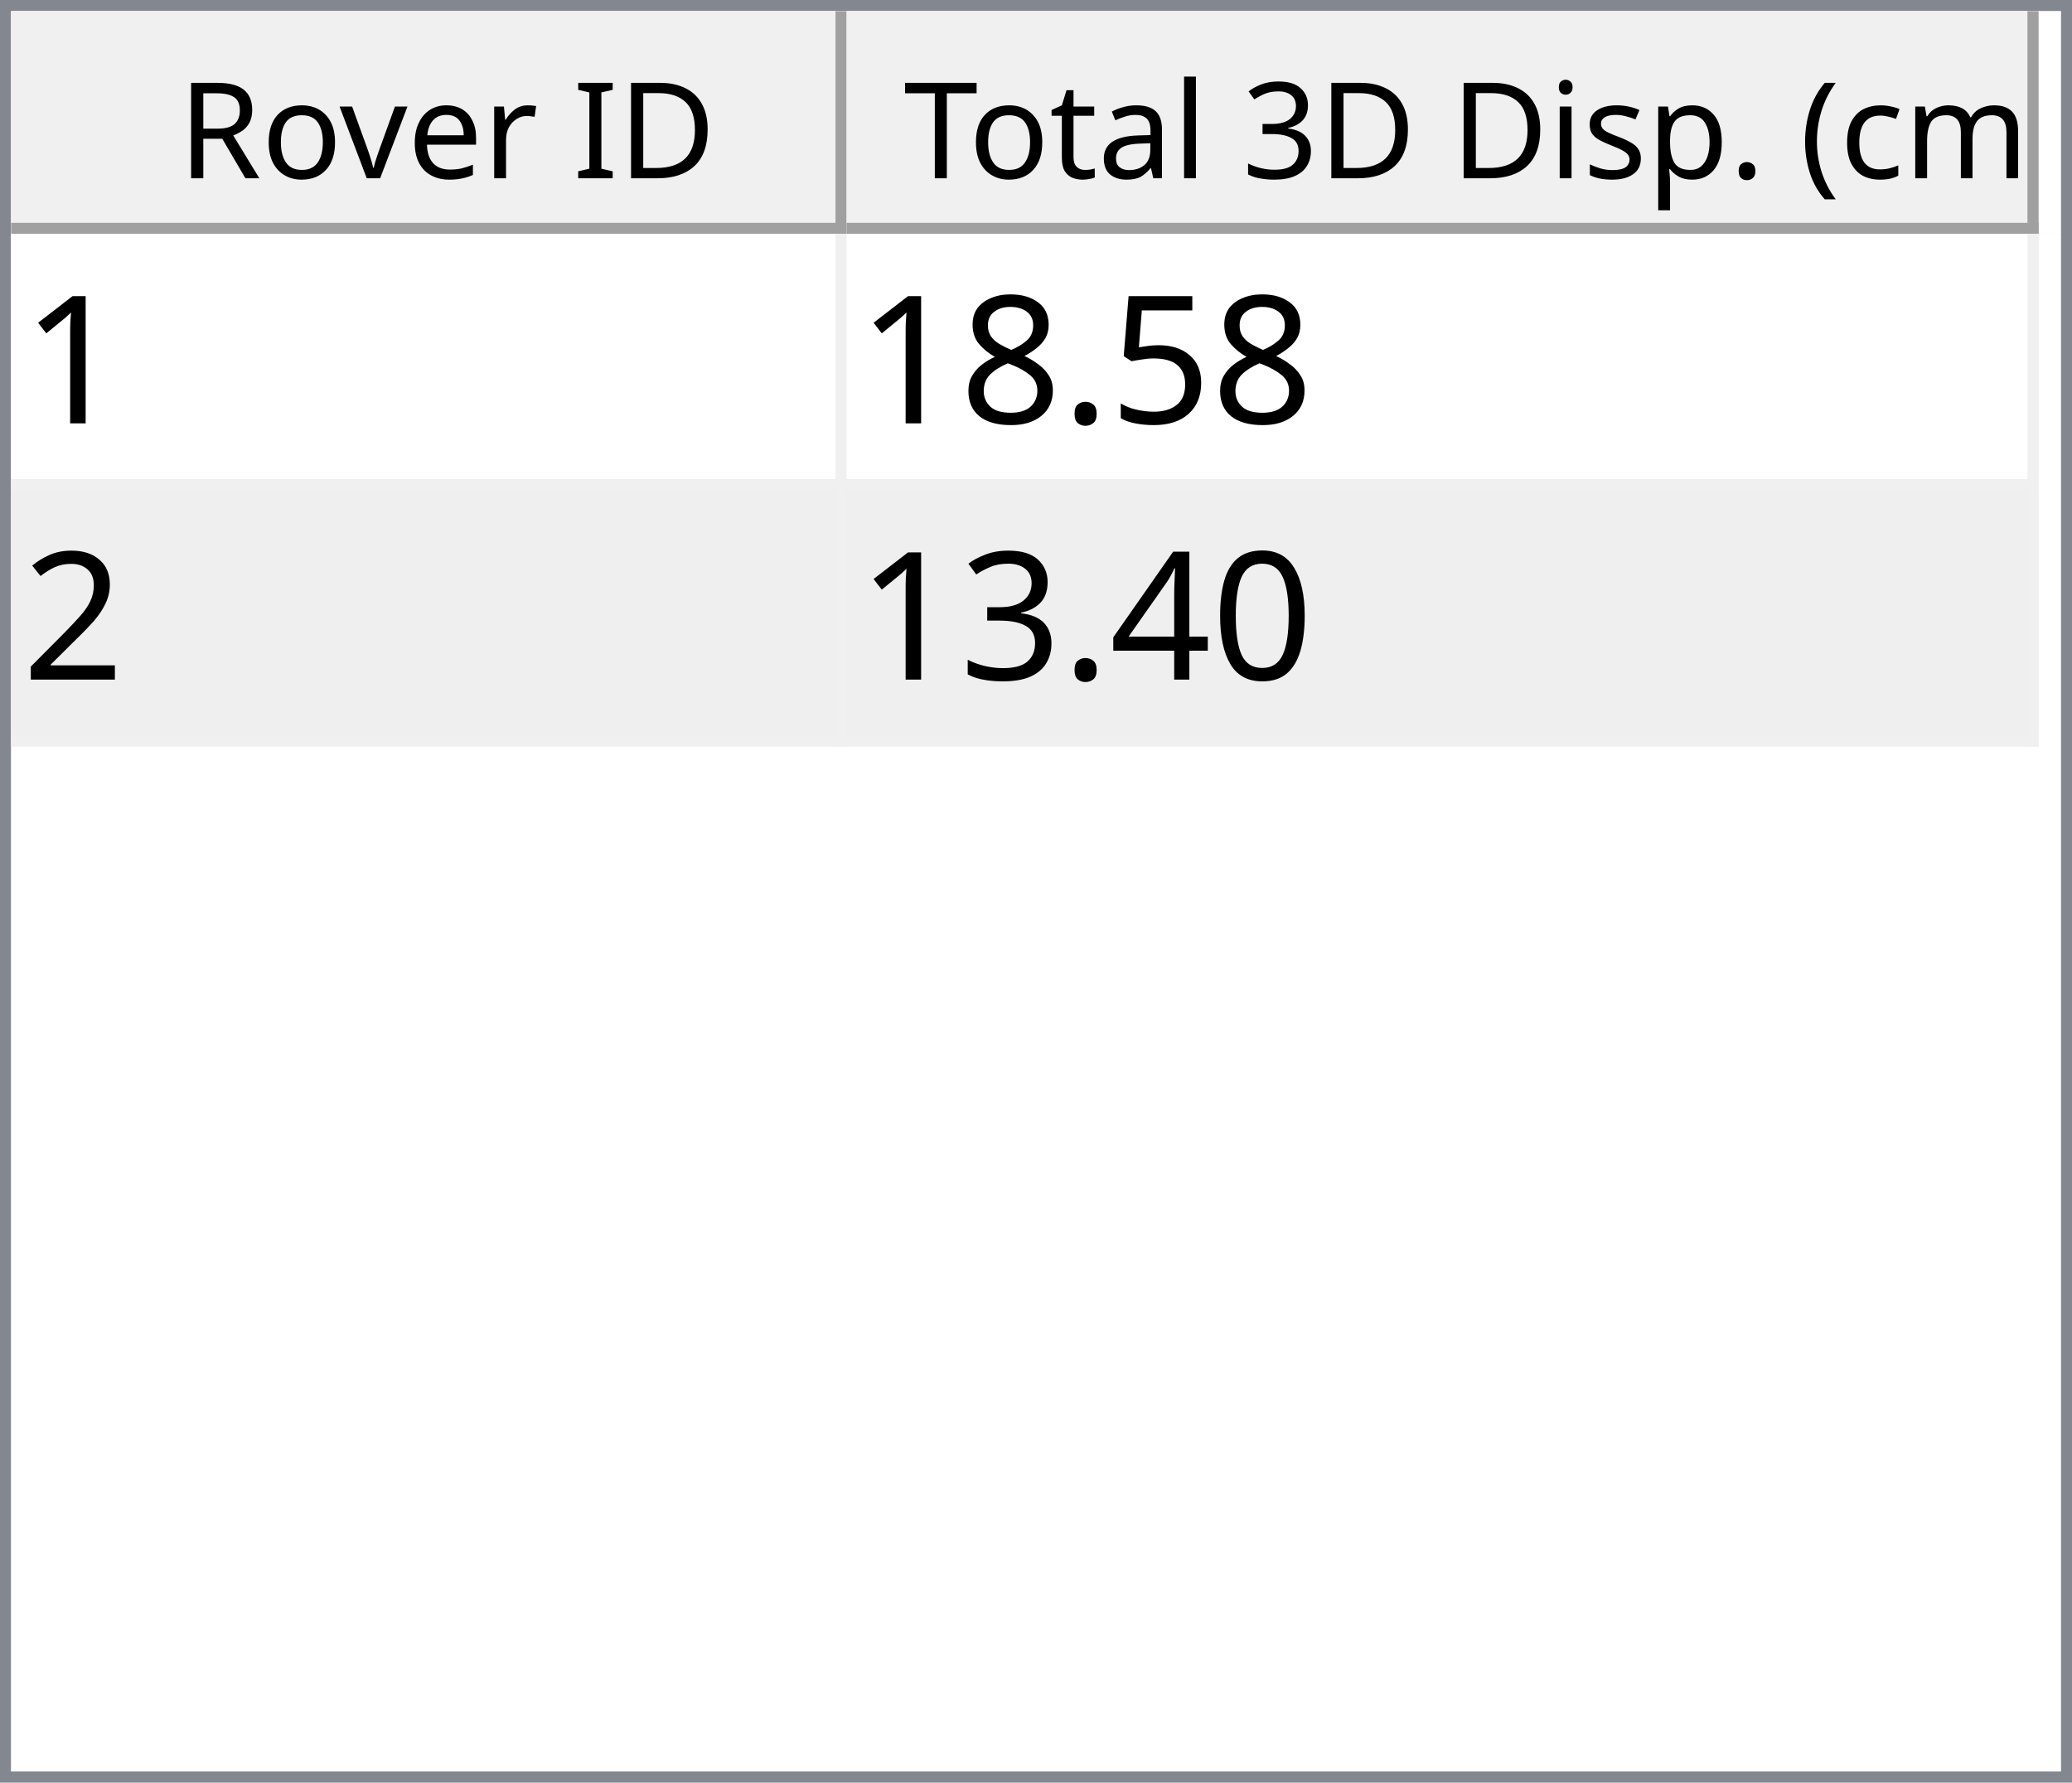
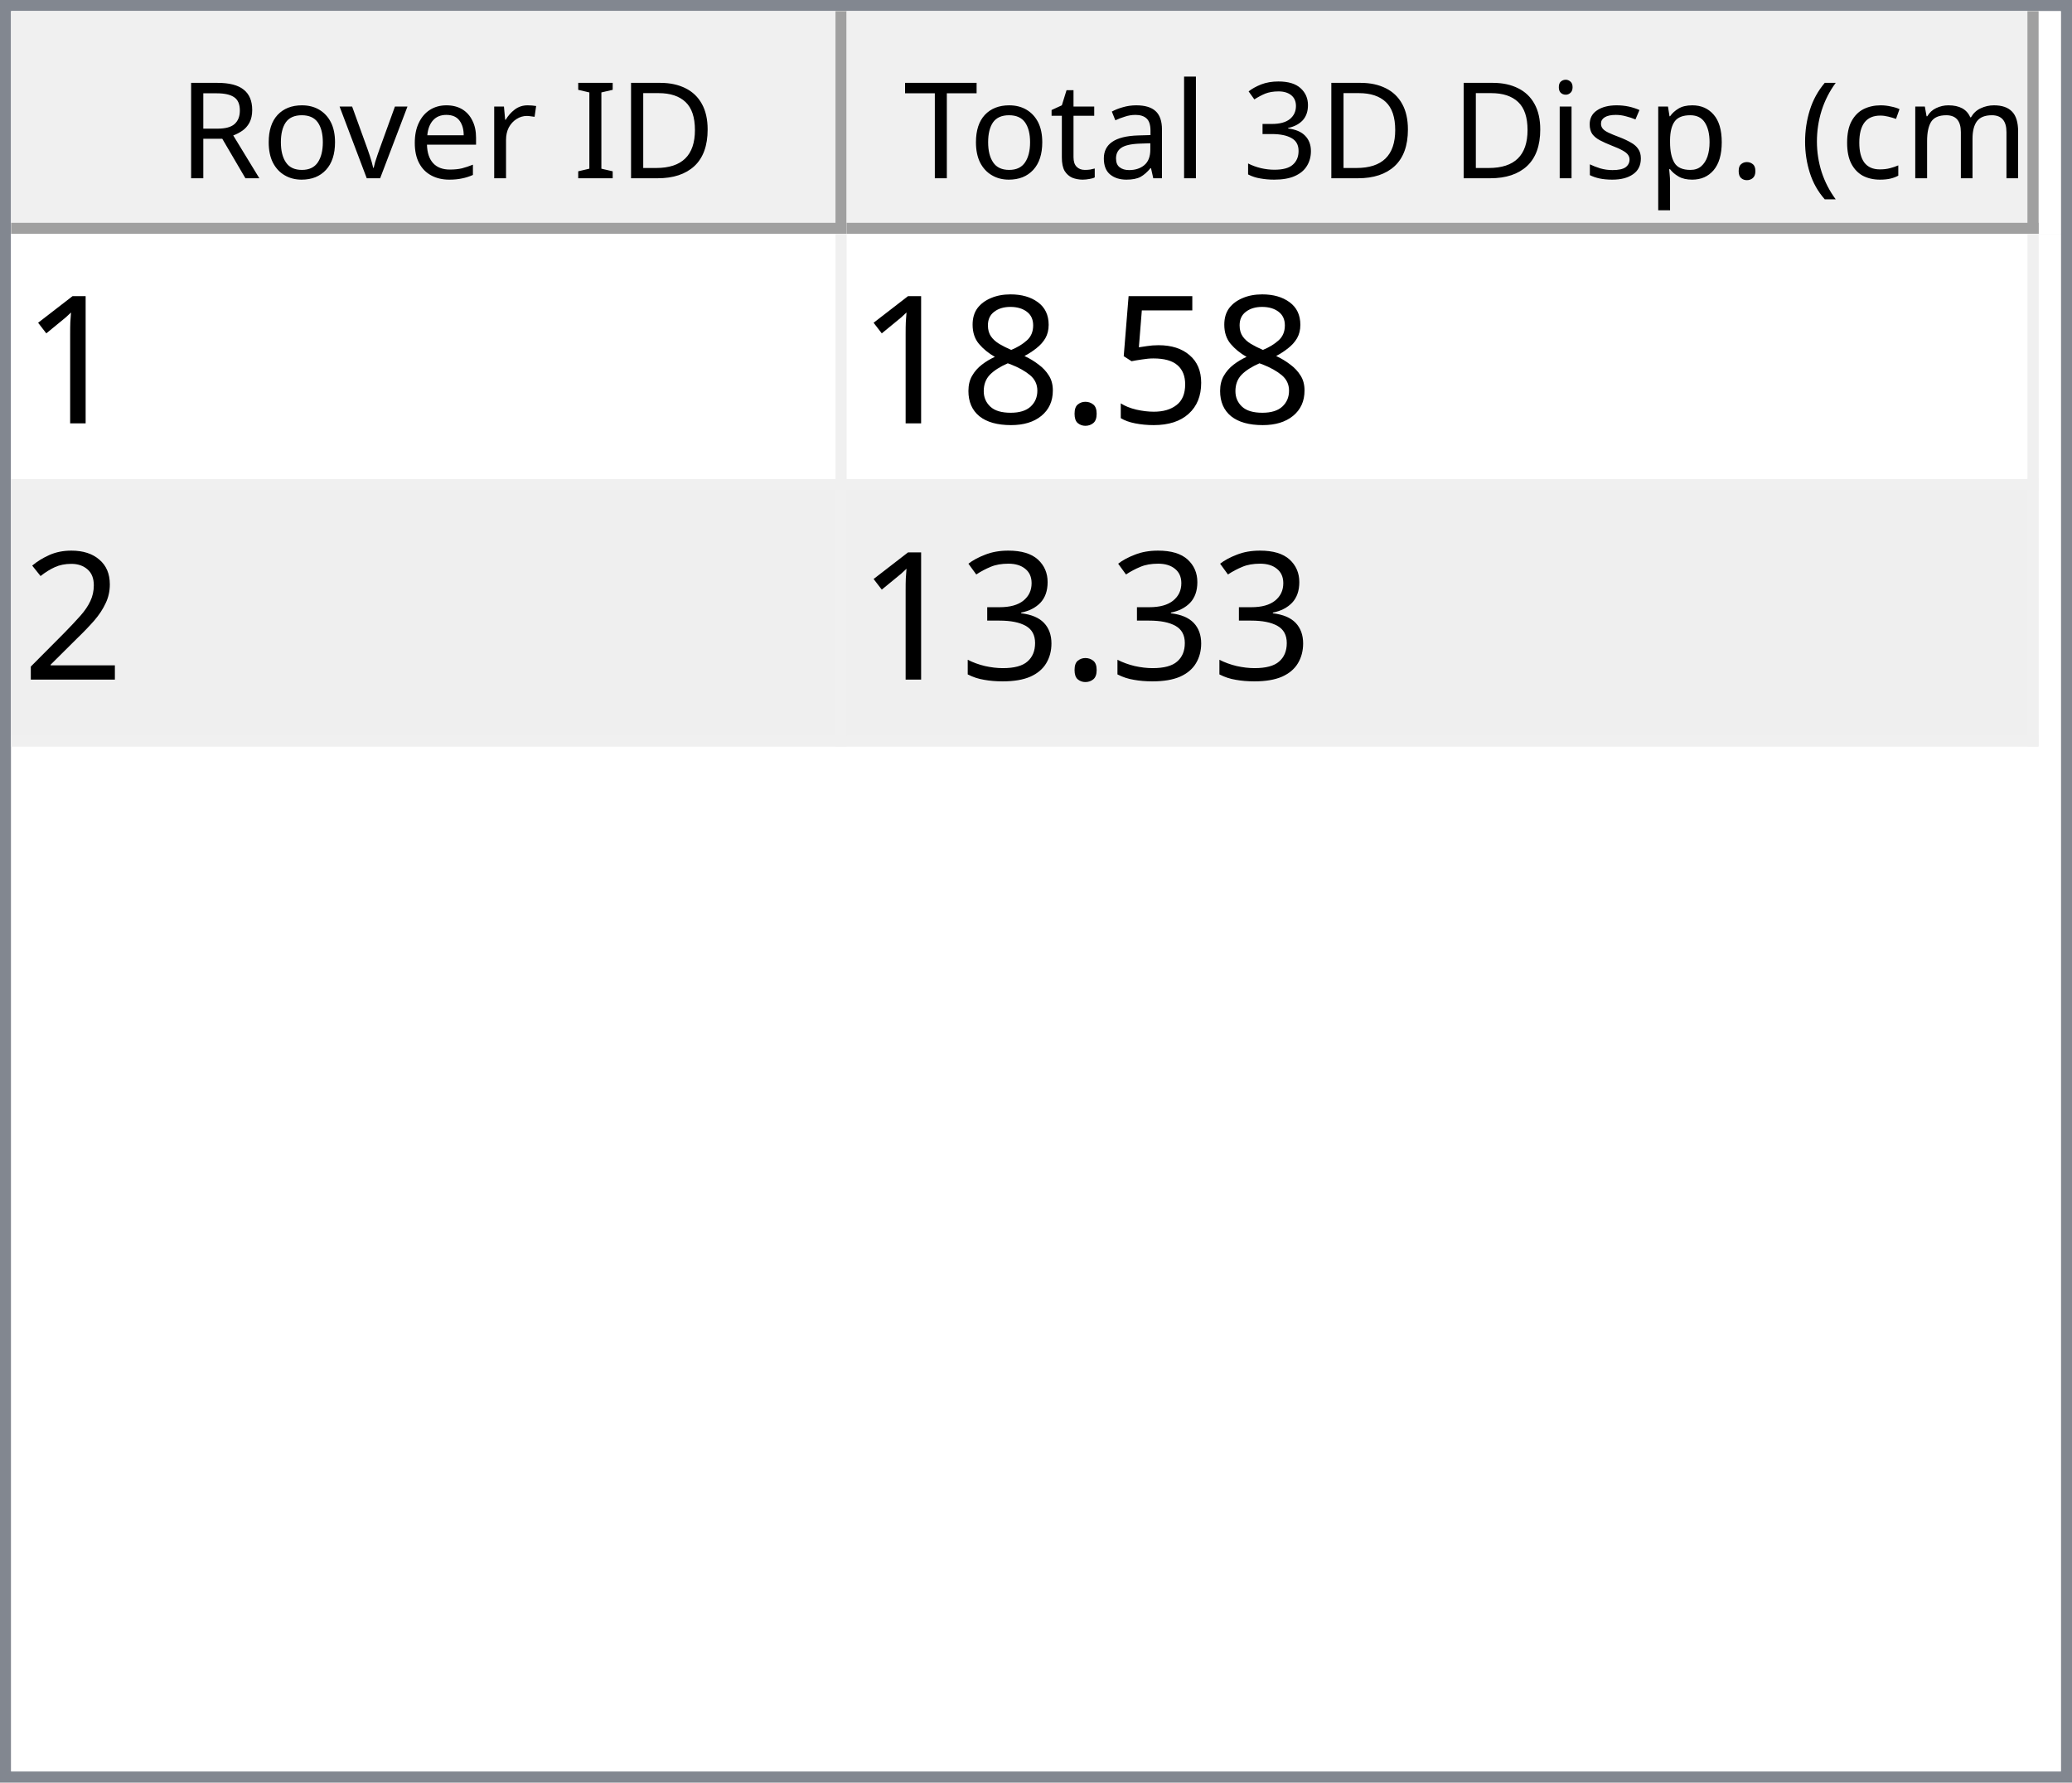
<svg xmlns="http://www.w3.org/2000/svg" style="fill-opacity:1; color-rendering:auto; color-interpolation:auto; text-rendering:auto; stroke:black; stroke-linecap:square; stroke-miterlimit:10; shape-rendering:auto; stroke-opacity:1; fill:black; stroke-dasharray:none; font-weight:normal; stroke-width:1; font-family:'Dialog'; font-style:normal; stroke-linejoin:miter; font-size:12px; stroke-dashoffset:0; image-rendering:auto;" width="186" height="160">
  <defs id="genericDefs" />
  <g>
    <defs id="defs1">
      <clipPath clipPathUnits="userSpaceOnUse" id="clipPath1">
        <path d="M0 0 L186 0 L186 160 L0 160 L0 0 Z" />
      </clipPath>
      <clipPath clipPathUnits="userSpaceOnUse" id="clipPath2">
        <path d="M0 0 L0 160 L186 160 L186 0 Z" />
      </clipPath>
      <clipPath clipPathUnits="userSpaceOnUse" id="clipPath3">
        <path d="M0 0 L0 20 L184 20 L184 0 Z" />
      </clipPath>
      <clipPath clipPathUnits="userSpaceOnUse" id="clipPath4">
        <path d="M0 0 L0 20 L75 20 L75 0 Z" />
      </clipPath>
      <clipPath clipPathUnits="userSpaceOnUse" id="clipPath5">
        <path d="M1 1 L1 19 L74 19 L74 1 Z" />
      </clipPath>
      <clipPath clipPathUnits="userSpaceOnUse" id="clipPath6">
        <path d="M0 0 L0 18 L73 18 L73 0 Z" />
      </clipPath>
      <clipPath clipPathUnits="userSpaceOnUse" id="clipPath7">
        <path d="M-0.5 -0.5 L-0.5 19.5 L74.5 19.5 L74.5 -0.5 Z" />
      </clipPath>
      <clipPath clipPathUnits="userSpaceOnUse" id="clipPath8">
        <path d="M0 0 L0 20 L107 20 L107 0 Z" />
      </clipPath>
      <clipPath clipPathUnits="userSpaceOnUse" id="clipPath9">
        <path d="M1 1 L1 19 L106 19 L106 1 Z" />
      </clipPath>
      <clipPath clipPathUnits="userSpaceOnUse" id="clipPath10">
        <path d="M0 0 L0 18 L105 18 L105 0 Z" />
      </clipPath>
      <clipPath clipPathUnits="userSpaceOnUse" id="clipPath11">
        <path d="M-0.5 -0.5 L-0.5 19.5 L106.5 19.5 L106.5 -0.5 Z" />
      </clipPath>
      <clipPath clipPathUnits="userSpaceOnUse" id="clipPath12">
        <path d="M0 0 L0 138 L184 138 L184 0 Z" />
      </clipPath>
      <clipPath clipPathUnits="userSpaceOnUse" id="clipPath13">
        <path d="M0 0 L0 46 L182 46 L182 0 Z" />
      </clipPath>
      <clipPath clipPathUnits="userSpaceOnUse" id="clipPath14">
        <path d="M-0.5 -0.5 L-0.5 45.5 L181.5 45.5 L181.5 -0.5 Z" />
      </clipPath>
      <clipPath clipPathUnits="userSpaceOnUse" id="clipPath15">
        <path d="M0 0 L0 22 L74 22 L74 0 Z" />
      </clipPath>
      <clipPath clipPathUnits="userSpaceOnUse" id="clipPath16">
        <path d="M0 0 L0 22 L106 22 L106 0 Z" />
      </clipPath>
      <font horiz-adv-x="64.551" id="font1">
        <font-face ascent="107.91" descent="25.098" units-per-em="100" style="font-style:normal; font-family:Segoe UI; font-weight:normal;" />
        <missing-glyph horiz-adv-x="64.551" d="M8.109 0 L8.109 68.266 L56.453 68.266 L56.453 0 L8.109 0 ZM15.328 7.234 L49.219 7.234 L49.219 61.031 L15.328 61.031 L15.328 7.234 Z" />
        <glyph unicode="D" horiz-adv-x="70.117" d="M9.188 0 L9.188 70.016 L28.516 70.016 Q65.531 70.016 65.531 35.891 Q65.531 19.672 55.25 9.836 Q44.969 0 27.734 0 L9.188 0 ZM17.391 62.594 L17.391 7.422 L27.828 7.422 Q41.609 7.422 49.273 14.797 Q56.938 22.172 56.938 35.688 Q56.938 62.594 28.328 62.594 L17.391 62.594 Z" />
        <glyph unicode="I" horiz-adv-x="26.611" d="M17.391 0 L9.188 0 L9.188 70.016 L17.391 70.016 L17.391 0 Z" />
        <glyph unicode=" " horiz-adv-x="27.393" d="" />
        <glyph unicode="r" horiz-adv-x="34.766" d="M34.188 41.891 Q32.078 43.5 28.125 43.5 Q23 43.5 19.555 38.672 Q16.109 33.844 16.109 25.484 L16.109 0 L8.109 0 L8.109 50 L16.109 50 L16.109 39.703 L16.312 39.703 Q18.016 44.969 21.531 47.922 Q25.047 50.875 29.391 50.875 Q32.516 50.875 34.188 50.203 L34.188 41.891 Z" />
        <glyph unicode="e" horiz-adv-x="52.295" d="M48.297 23 L12.984 23 Q13.188 14.656 17.484 10.109 Q21.781 5.562 29.297 5.562 Q37.75 5.562 44.828 11.141 L44.828 3.609 Q38.234 -1.172 27.391 -1.172 Q16.797 -1.172 10.742 5.641 Q4.688 12.453 4.688 24.812 Q4.688 36.469 11.305 43.82 Q17.922 51.172 27.734 51.172 Q37.547 51.172 42.922 44.828 Q48.297 38.484 48.297 27.203 L48.297 23 ZM40.094 29.781 Q40.047 36.719 36.75 40.578 Q33.453 44.438 27.594 44.438 Q21.922 44.438 17.969 40.383 Q14.016 36.328 13.094 29.781 L40.094 29.781 Z" />
        <glyph unicode="v" horiz-adv-x="47.9" d="M47.406 50 L27.484 0 L19.625 0 L0.688 50 L9.469 50 L22.172 13.672 Q23.578 9.672 23.922 6.688 L24.125 6.688 Q24.609 10.453 25.688 13.484 L38.969 50 L47.406 50 Z" />
        <glyph unicode="o" horiz-adv-x="58.594" d="M29 -1.172 Q17.922 -1.172 11.305 5.836 Q4.688 12.844 4.688 24.422 Q4.688 37.016 11.57 44.094 Q18.453 51.172 30.172 51.172 Q41.359 51.172 47.633 44.289 Q53.906 37.406 53.906 25.203 Q53.906 13.234 47.141 6.031 Q40.375 -1.172 29 -1.172 ZM29.594 44.438 Q21.875 44.438 17.383 39.188 Q12.891 33.938 12.891 24.703 Q12.891 15.828 17.43 10.695 Q21.969 5.562 29.594 5.562 Q37.359 5.562 41.531 10.594 Q45.703 15.625 45.703 24.906 Q45.703 34.281 41.531 39.359 Q37.359 44.438 29.594 44.438 Z" />
        <glyph unicode="R" horiz-adv-x="59.814" d="M59.375 0 L49.609 0 L37.891 19.625 Q36.281 22.359 34.766 24.289 Q33.25 26.219 31.664 27.438 Q30.078 28.656 28.25 29.219 Q26.422 29.781 24.125 29.781 L17.391 29.781 L17.391 0 L9.188 0 L9.188 70.016 L30.078 70.016 Q34.672 70.016 38.555 68.867 Q42.438 67.719 45.289 65.375 Q48.141 63.031 49.758 59.547 Q51.375 56.062 51.375 51.375 Q51.375 47.703 50.273 44.656 Q49.172 41.609 47.148 39.211 Q45.125 36.812 42.266 35.133 Q39.406 33.453 35.844 32.516 L35.844 32.328 Q37.594 31.547 38.891 30.547 Q40.188 29.547 41.359 28.18 Q42.531 26.812 43.68 25.078 Q44.828 23.344 46.234 21.047 L59.375 0 ZM17.391 62.594 L17.391 37.203 L28.516 37.203 Q31.594 37.203 34.203 38.133 Q36.812 39.062 38.719 40.797 Q40.625 42.531 41.703 45.047 Q42.781 47.562 42.781 50.688 Q42.781 56.297 39.141 59.445 Q35.5 62.594 28.609 62.594 L17.391 62.594 Z" />
        <glyph unicode=")" horiz-adv-x="30.176" d="M8.297 -15.922 L1.172 -15.922 Q16.406 2.344 16.406 26.812 Q16.406 51.469 1.078 70.016 L8.297 70.016 Q23.531 52.156 23.531 26.703 Q23.531 1.375 8.297 -15.922 Z" />
        <glyph unicode="m" horiz-adv-x="86.133" d="M79.109 0 L71.094 0 L71.094 28.719 Q71.094 37.016 68.531 40.727 Q65.969 44.438 59.906 44.438 Q54.781 44.438 51.195 39.75 Q47.609 35.062 47.609 28.516 L47.609 0 L39.594 0 L39.594 29.688 Q39.594 44.438 28.219 44.438 Q22.953 44.438 19.531 40.016 Q16.109 35.594 16.109 28.516 L16.109 0 L8.109 0 L8.109 50 L16.109 50 L16.109 42.094 L16.312 42.094 Q21.625 51.172 31.844 51.172 Q36.969 51.172 40.773 48.312 Q44.578 45.453 46 40.828 Q51.562 51.172 62.594 51.172 Q79.109 51.172 79.109 30.812 L79.109 0 Z" />
        <glyph unicode="c" horiz-adv-x="46.191" d="M42.188 2.297 Q36.422 -1.172 28.516 -1.172 Q17.828 -1.172 11.258 5.789 Q4.688 12.75 4.688 23.828 Q4.688 36.188 11.766 43.68 Q18.844 51.172 30.672 51.172 Q37.25 51.172 42.281 48.734 L42.281 40.531 Q36.719 44.438 30.375 44.438 Q22.703 44.438 17.797 38.945 Q12.891 33.453 12.891 24.516 Q12.891 15.719 17.508 10.641 Q22.125 5.562 29.891 5.562 Q36.422 5.562 42.188 9.906 L42.188 2.297 Z" />
        <glyph unicode="(" horiz-adv-x="30.176" d="M29.109 -15.922 L21.969 -15.922 Q6.844 1.375 6.844 26.703 Q6.844 52.156 21.969 70.016 L29.203 70.016 Q13.875 51.469 13.875 26.812 Q13.875 2.344 29.109 -15.922 Z" />
        <glyph unicode="." horiz-adv-x="21.68" d="M10.891 -1.078 Q8.641 -1.078 7.055 0.539 Q5.469 2.156 5.469 4.391 Q5.469 6.641 7.055 8.273 Q8.641 9.906 10.891 9.906 Q13.188 9.906 14.797 8.273 Q16.406 6.641 16.406 4.391 Q16.406 2.156 14.797 0.539 Q13.188 -1.078 10.891 -1.078 Z" />
        <glyph unicode="p" horiz-adv-x="58.789" d="M16.312 7.234 L16.109 7.234 L16.109 -23 L8.109 -23 L8.109 50 L16.109 50 L16.109 41.219 L16.312 41.219 Q22.219 51.172 33.594 51.172 Q43.266 51.172 48.688 44.461 Q54.109 37.75 54.109 26.469 Q54.109 13.922 48 6.375 Q41.891 -1.172 31.297 -1.172 Q21.578 -1.172 16.312 7.234 ZM16.109 27.391 L16.109 20.406 Q16.109 14.203 20.141 9.883 Q24.172 5.562 30.375 5.562 Q37.641 5.562 41.773 11.133 Q45.906 16.703 45.906 26.609 Q45.906 34.969 42.047 39.703 Q38.188 44.438 31.594 44.438 Q24.609 44.438 20.359 39.578 Q16.109 34.719 16.109 27.391 Z" />
        <glyph unicode="s" horiz-adv-x="42.432" d="M5.078 1.812 L5.078 10.406 Q11.625 5.562 19.484 5.562 Q30.031 5.562 30.031 12.594 Q30.031 14.594 29.125 15.992 Q28.219 17.391 26.68 18.461 Q25.141 19.531 23.07 20.383 Q21 21.234 18.609 22.172 Q15.281 23.484 12.766 24.828 Q10.25 26.172 8.57 27.859 Q6.891 29.547 6.031 31.695 Q5.172 33.844 5.172 36.719 Q5.172 40.234 6.789 42.945 Q8.406 45.656 11.086 47.484 Q13.766 49.312 17.211 50.242 Q20.656 51.172 24.312 51.172 Q30.812 51.172 35.938 48.922 L35.938 40.828 Q30.422 44.438 23.25 44.438 Q21 44.438 19.195 43.922 Q17.391 43.406 16.094 42.477 Q14.797 41.547 14.086 40.258 Q13.375 38.969 13.375 37.406 Q13.375 35.453 14.086 34.133 Q14.797 32.812 16.164 31.789 Q17.531 30.766 19.484 29.938 Q21.438 29.109 23.922 28.125 Q27.25 26.859 29.883 25.516 Q32.516 24.172 34.375 22.484 Q36.234 20.797 37.234 18.602 Q38.234 16.406 38.234 13.375 Q38.234 9.672 36.602 6.938 Q34.969 4.203 32.234 2.398 Q29.5 0.594 25.93 -0.289 Q22.359 -1.172 18.453 -1.172 Q10.75 -1.172 5.078 1.812 Z" />
        <glyph unicode="i" horiz-adv-x="24.219" d="M12.203 62.703 Q10.062 62.703 8.547 64.164 Q7.031 65.625 7.031 67.875 Q7.031 70.125 8.547 71.609 Q10.062 73.094 12.203 73.094 Q14.406 73.094 15.945 71.609 Q17.484 70.125 17.484 67.875 Q17.484 65.719 15.945 64.211 Q14.406 62.703 12.203 62.703 ZM16.109 0 L8.109 0 L8.109 50 L16.109 50 L16.109 0 Z" />
        <glyph unicode="3" horiz-adv-x="53.906" d="M46.531 19.828 Q46.531 15.094 44.75 11.211 Q42.969 7.328 39.719 4.57 Q36.469 1.812 31.93 0.297 Q27.391 -1.219 21.922 -1.219 Q11.922 -1.219 6 2.594 L6 11.188 Q13.094 5.609 22.219 5.609 Q25.875 5.609 28.828 6.539 Q31.781 7.469 33.906 9.227 Q36.031 10.984 37.18 13.477 Q38.328 15.969 38.328 19.094 Q38.328 32.812 18.797 32.812 L12.984 32.812 L12.984 39.594 L18.5 39.594 Q35.797 39.594 35.797 52.484 Q35.797 64.406 22.609 64.406 Q15.188 64.406 8.688 59.422 L8.688 67.188 Q15.375 71.188 24.609 71.188 Q29 71.188 32.57 69.969 Q36.141 68.75 38.68 66.555 Q41.219 64.359 42.609 61.281 Q44 58.203 44 54.5 Q44 40.672 30.031 36.719 L30.031 36.531 Q33.594 36.141 36.625 34.797 Q39.656 33.453 41.852 31.305 Q44.047 29.156 45.289 26.25 Q46.531 23.344 46.531 19.828 Z" />
        <glyph unicode="l" horiz-adv-x="24.219" d="M16.109 0 L8.109 0 L8.109 74.031 L16.109 74.031 L16.109 0 Z" />
        <glyph unicode="a" horiz-adv-x="50.879" d="M43.891 0 L35.891 0 L35.891 7.812 L35.688 7.812 Q30.469 -1.172 20.312 -1.172 Q12.844 -1.172 8.617 2.781 Q4.391 6.734 4.391 13.281 Q4.391 27.297 20.906 29.594 L35.891 31.688 Q35.891 44.438 25.594 44.438 Q16.547 44.438 9.281 38.281 L9.281 46.484 Q16.656 51.172 26.266 51.172 Q43.891 51.172 43.891 32.516 L43.891 0 ZM35.891 25.297 L23.828 23.641 Q18.266 22.859 15.43 20.875 Q12.594 18.891 12.594 13.875 Q12.594 10.203 15.211 7.883 Q17.828 5.562 22.172 5.562 Q28.125 5.562 32.008 9.742 Q35.891 13.922 35.891 20.312 L35.891 25.297 Z" />
        <glyph unicode="t" horiz-adv-x="33.887" d="M31.297 0.484 Q28.469 -1.078 23.828 -1.078 Q10.688 -1.078 10.688 13.578 L10.688 43.172 L2.094 43.172 L2.094 50 L10.688 50 L10.688 62.203 L18.703 64.797 L18.703 50 L31.297 50 L31.297 43.172 L18.703 43.172 L18.703 14.984 Q18.703 9.969 20.414 7.82 Q22.125 5.672 26.078 5.672 Q29.109 5.672 31.297 7.328 L31.297 0.484 Z" />
        <glyph unicode="T" horiz-adv-x="52.393" d="M50.594 62.594 L30.375 62.594 L30.375 0 L22.172 0 L22.172 62.594 L2 62.594 L2 70.016 L50.594 70.016 L50.594 62.594 Z" />
      </font>
      <font horiz-adv-x="75.0" id="font2">
        <font-face ascent="100.537" descent="21.973" units-per-em="100" style="font-style:normal; font-family:sans-serif; font-weight:normal;" />
        <missing-glyph horiz-adv-x="75.0" d="M12.5 0 L12.5 62.5 L62.5 62.5 L62.5 0 L12.5 0 ZM14.062 1.562 L60.938 1.562 L60.938 60.938 L14.062 60.938 L14.062 1.562 Z" />
        <glyph unicode="1" horiz-adv-x="55.615" d="M37.25 0 L28.469 0 L28.469 56 Q25.297 52.984 20.141 49.953 Q14.984 46.922 10.891 45.406 L10.891 53.906 Q18.266 57.375 23.781 62.305 Q29.297 67.234 31.594 71.875 L37.25 71.875 L37.25 0 Z" />
        <glyph unicode="5" horiz-adv-x="55.615" d="M4.156 18.75 L13.375 19.531 Q14.406 12.797 18.141 9.398 Q21.875 6 27.156 6 Q33.5 6 37.891 10.789 Q42.281 15.578 42.281 23.484 Q42.281 31 38.062 35.352 Q33.844 39.703 27 39.703 Q22.75 39.703 19.336 37.773 Q15.922 35.844 13.969 32.766 L5.719 33.844 L12.641 70.609 L48.25 70.609 L48.25 62.203 L19.672 62.203 L15.828 42.969 Q22.266 47.469 29.344 47.469 Q38.719 47.469 45.164 40.969 Q51.609 34.469 51.609 24.266 Q51.609 14.547 45.953 7.469 Q39.062 -1.219 27.156 -1.219 Q17.391 -1.219 11.211 4.25 Q5.031 9.719 4.156 18.75 Z" />
        <glyph unicode="." horiz-adv-x="27.783" d="M9.078 0 L9.078 10.016 L19.094 10.016 L19.094 0 L9.078 0 Z" />
        <glyph unicode="8" horiz-adv-x="55.615" d="M17.672 38.812 Q12.203 40.828 9.57 44.539 Q6.938 48.25 6.938 53.422 Q6.938 61.234 12.555 66.555 Q18.172 71.875 27.484 71.875 Q36.859 71.875 42.578 66.43 Q48.297 60.984 48.297 53.172 Q48.297 48.188 45.68 44.508 Q43.062 40.828 37.75 38.812 Q44.344 36.672 47.781 31.883 Q51.219 27.094 51.219 20.453 Q51.219 11.281 44.727 5.031 Q38.234 -1.219 27.641 -1.219 Q17.047 -1.219 10.547 5.055 Q4.047 11.328 4.047 20.703 Q4.047 27.688 7.594 32.398 Q11.141 37.109 17.672 38.812 ZM15.922 53.719 Q15.922 48.641 19.195 45.414 Q22.469 42.188 27.688 42.188 Q32.766 42.188 36.016 45.383 Q39.266 48.578 39.266 53.219 Q39.266 58.062 35.914 61.359 Q32.562 64.656 27.594 64.656 Q22.562 64.656 19.242 61.43 Q15.922 58.203 15.922 53.719 ZM13.094 20.656 Q13.094 16.891 14.875 13.375 Q16.656 9.859 20.172 7.93 Q23.688 6 27.734 6 Q34.031 6 38.133 10.055 Q42.234 14.109 42.234 20.359 Q42.234 26.703 38.016 30.859 Q33.797 35.016 27.438 35.016 Q21.234 35.016 17.164 30.914 Q13.094 26.812 13.094 20.656 Z" />
        <glyph unicode="2" horiz-adv-x="55.615" d="M50.344 8.453 L50.344 0 L3.031 0 Q2.938 3.172 4.047 6.109 Q5.859 10.938 9.836 15.625 Q13.812 20.312 21.344 26.469 Q33.016 36.031 37.117 41.625 Q41.219 47.219 41.219 52.203 Q41.219 57.422 37.477 61.008 Q33.734 64.594 27.734 64.594 Q21.391 64.594 17.578 60.789 Q13.766 56.984 13.719 50.25 L4.688 51.172 Q5.609 61.281 11.664 66.578 Q17.719 71.875 27.938 71.875 Q38.234 71.875 44.242 66.164 Q50.25 60.453 50.25 52 Q50.25 47.703 48.492 43.555 Q46.734 39.406 42.656 34.812 Q38.578 30.219 29.109 22.219 Q21.188 15.578 18.945 13.211 Q16.703 10.844 15.234 8.453 L50.344 8.453 Z" />
-         <glyph unicode="0" horiz-adv-x="55.615" d="M4.156 35.297 Q4.156 48 6.766 55.742 Q9.375 63.484 14.523 67.68 Q19.672 71.875 27.484 71.875 Q33.25 71.875 37.594 69.555 Q41.938 67.234 44.773 62.867 Q47.609 58.5 49.219 52.227 Q50.828 45.953 50.828 35.297 Q50.828 22.703 48.242 14.969 Q45.656 7.234 40.508 3.008 Q35.359 -1.219 27.484 -1.219 Q17.141 -1.219 11.234 6.203 Q4.156 15.141 4.156 35.297 ZM13.188 35.297 Q13.188 17.672 17.312 11.836 Q21.438 6 27.484 6 Q33.547 6 37.672 11.859 Q41.797 17.719 41.797 35.297 Q41.797 52.984 37.672 58.789 Q33.547 64.594 27.391 64.594 Q21.344 64.594 17.719 59.469 Q13.188 52.938 13.188 35.297 Z" />
-         <glyph unicode="4" horiz-adv-x="55.615" d="M32.328 0 L32.328 17.141 L1.266 17.141 L1.266 25.203 L33.938 71.578 L41.109 71.578 L41.109 25.203 L50.781 25.203 L50.781 17.141 L41.109 17.141 L41.109 0 L32.328 0 ZM32.328 25.203 L32.328 57.469 L9.906 25.203 L32.328 25.203 Z" />
        <glyph unicode="3" horiz-adv-x="55.615" d="M4.203 18.891 L12.984 20.062 Q14.5 12.594 18.141 9.297 Q21.781 6 27 6 Q33.203 6 37.477 10.297 Q41.75 14.594 41.75 20.953 Q41.75 27 37.797 30.93 Q33.844 34.859 27.734 34.859 Q25.25 34.859 21.531 33.891 L22.516 41.609 Q23.391 41.5 23.922 41.5 Q29.547 41.5 34.039 44.43 Q38.531 47.359 38.531 53.469 Q38.531 58.297 35.258 61.477 Q31.984 64.656 26.812 64.656 Q21.688 64.656 18.266 61.43 Q14.844 58.203 13.875 51.766 L5.078 53.328 Q6.688 62.156 12.398 67.016 Q18.109 71.875 26.609 71.875 Q32.469 71.875 37.398 69.359 Q42.328 66.844 44.945 62.5 Q47.562 58.156 47.562 53.266 Q47.562 48.641 45.07 44.828 Q42.578 41.016 37.703 38.766 Q44.047 37.312 47.562 32.695 Q51.078 28.078 51.078 21.141 Q51.078 11.766 44.242 5.25 Q37.406 -1.266 26.953 -1.266 Q17.531 -1.266 11.305 4.352 Q5.078 9.969 4.203 18.891 Z" />
      </font>
    </defs>
    <g style="fill:white; stroke:white;">
      <rect x="0" y="0" width="186" style="clip-path:url(#clipPath1); stroke:none;" height="160" />
    </g>
    <g style="fill:white; text-rendering:optimizeSpeed; color-rendering:optimizeSpeed; image-rendering:optimizeSpeed; shape-rendering:crispEdges; stroke:white; color-interpolation:sRGB;">
      <rect x="0" width="186" height="160" y="0" style="stroke:none;" />
      <path style="stroke:none;" d="M0 160 L186 160 L186 0 L0 0 Z" />
    </g>
    <g style="fill:rgb(240,240,240); font-family:'Segoe UI'; stroke:rgb(240,240,240);">
      <rect x="0" y="0" width="186" style="clip-path:url(#clipPath2); stroke:none;" height="160" />
    </g>
    <g style="fill:rgb(130,135,144); font-family:'Segoe UI'; stroke:rgb(130,135,144);">
      <path d="M0 0 L186 0 L186 160 L0 160 L0 0 ZM1 1 L185 1 L185 159 L1 159 L1 1 Z" style="fill-rule:evenodd; clip-path:url(#clipPath2); stroke:none;" />
    </g>
    <g style="fill:white; font-family:'Segoe UI'; stroke:white;" transform="translate(1,1)">
      <rect x="0" y="0" width="184" style="clip-path:url(#clipPath3); stroke:none;" height="20" />
    </g>
    <g style="fill:rgb(240,240,240); font-family:'Segoe UI'; stroke:rgb(240,240,240);" transform="translate(1,1)">
      <rect x="0" y="0" width="75" style="clip-path:url(#clipPath4); stroke:none;" height="20" />
    </g>
    <g style="font-family:'Segoe UI';" transform="translate(2,2)">
      <text x="14" xml:space="preserve" y="14" style="clip-path:url(#clipPath6); stroke:none;">Rover ID</text>
    </g>
    <g style="fill:rgb(160,160,160); font-family:'Segoe UI'; stroke:rgb(160,160,160); stroke-linejoin:bevel;" transform="translate(1.5,1.5)">
      <line x1="74" x2="74" y1="0" style="fill:none; clip-path:url(#clipPath7);" y2="19" />
    </g>
    <g style="fill:rgb(160,160,160); font-family:'Segoe UI'; stroke:rgb(160,160,160); stroke-linejoin:bevel;" transform="matrix(1,0,0,1,1,1) translate(0.5,0.5)">
      <line x1="0" x2="74" y1="19" style="fill:none; clip-path:url(#clipPath7);" y2="19" />
    </g>
    <g style="fill:rgb(240,240,240); font-family:'Segoe UI'; stroke:rgb(240,240,240);" transform="translate(76,1)">
      <rect x="0" y="0" width="107" style="clip-path:url(#clipPath8); stroke:none;" height="20" />
    </g>
    <g style="font-family:'Segoe UI';" transform="translate(77,2)">
      <text x="1" xml:space="preserve" y="14" style="clip-path:url(#clipPath10); stroke:none;"> Total 3D Disp. (cm)</text>
    </g>
    <g style="fill:rgb(160,160,160); font-family:'Segoe UI'; stroke:rgb(160,160,160); stroke-linejoin:bevel;" transform="translate(76.5,1.5)">
      <line x1="106" x2="106" y1="0" style="fill:none; clip-path:url(#clipPath11);" y2="19" />
    </g>
    <g style="fill:rgb(160,160,160); font-family:'Segoe UI'; stroke:rgb(160,160,160); stroke-linejoin:bevel;" transform="matrix(1,0,0,1,76,1) translate(0.5,0.5)">
      <line x1="0" x2="106" y1="19" style="fill:none; clip-path:url(#clipPath11);" y2="19" />
    </g>
    <g style="fill:white; font-family:'Segoe UI'; stroke:white;" transform="translate(1,21)">
      <rect x="0" y="0" width="184" style="clip-path:url(#clipPath12); stroke:none;" height="138" />
    </g>
    <g style="fill:rgb(240,240,240); font-size:16px; font-family:sans-serif; stroke:rgb(240,240,240);" transform="translate(1,21)">
      <rect x="0" y="0" width="182" style="clip-path:url(#clipPath13); stroke:none;" height="46" />
      <line transform="translate(0.5,0.5)" x1="0" x2="181" y1="22" style="clip-path:url(#clipPath14); fill:none; stroke-linejoin:bevel;" y2="22" />
    </g>
    <g transform="matrix(1,0,0,1,1,21) translate(0.5,0.5)" style="fill:rgb(240,240,240); font-size:16px; font-family:sans-serif; stroke:rgb(240,240,240); stroke-linejoin:bevel;">
      <line x1="0" x2="181" y1="45" style="fill:none; clip-path:url(#clipPath14);" y2="45" />
    </g>
    <g transform="matrix(1,0,0,1,1,21) translate(0.5,0.5)" style="fill:rgb(240,240,240); font-size:16px; font-family:sans-serif; stroke:rgb(240,240,240); stroke-linejoin:bevel;">
      <line x1="74" x2="74" y1="0" style="fill:none; clip-path:url(#clipPath14);" y2="45" />
    </g>
    <g transform="matrix(1,0,0,1,1,21) translate(0.5,0.5)" style="fill:rgb(240,240,240); font-size:16px; font-family:sans-serif; stroke:rgb(240,240,240); stroke-linejoin:bevel;">
      <line x1="181" x2="181" y1="0" style="fill:none; clip-path:url(#clipPath14);" y2="45" />
    </g>
    <g style="fill:white; font-size:16px; font-family:sans-serif; stroke:white;" transform="matrix(1,0,0,1,1,21)">
      <rect x="0" y="0" width="74" style="clip-path:url(#clipPath15); stroke:none;" height="22" />
      <text x="1" y="17" style="fill:black; clip-path:url(#clipPath15); stroke:none;" xml:space="preserve">1</text>
    </g>
    <g style="fill:white; font-size:16px; font-family:sans-serif; stroke:white;" transform="matrix(1,0,0,1,1,21) translate(75,0)">
      <rect x="0" y="0" width="106" style="clip-path:url(#clipPath16); stroke:none;" height="22" />
      <text x="1" y="17" style="fill:black; clip-path:url(#clipPath16); stroke:none;" xml:space="preserve">18.58</text>
    </g>
    <g style="fill:rgb(239,239,239); font-size:16px; font-family:sans-serif; stroke:rgb(239,239,239);" transform="matrix(1,0,0,1,1,21) translate(0,23)">
      <rect x="0" y="0" width="74" style="clip-path:url(#clipPath15); stroke:none;" height="22" />
      <text x="1" y="17" style="fill:black; clip-path:url(#clipPath15); stroke:none;" xml:space="preserve">2</text>
    </g>
    <g style="fill:rgb(239,239,239); font-size:16px; font-family:sans-serif; stroke:rgb(239,239,239);" transform="matrix(1,0,0,1,1,21) translate(75,23)">
      <rect x="0" y="0" width="106" style="clip-path:url(#clipPath16); stroke:none;" height="22" />
-       <text x="1" y="17" style="fill:black; clip-path:url(#clipPath16); stroke:none;" xml:space="preserve">13.40</text>
+       <text x="1" y="17" style="fill:black; clip-path:url(#clipPath16); stroke:none;" xml:space="preserve">13.33</text>
    </g>
  </g>
</svg>
